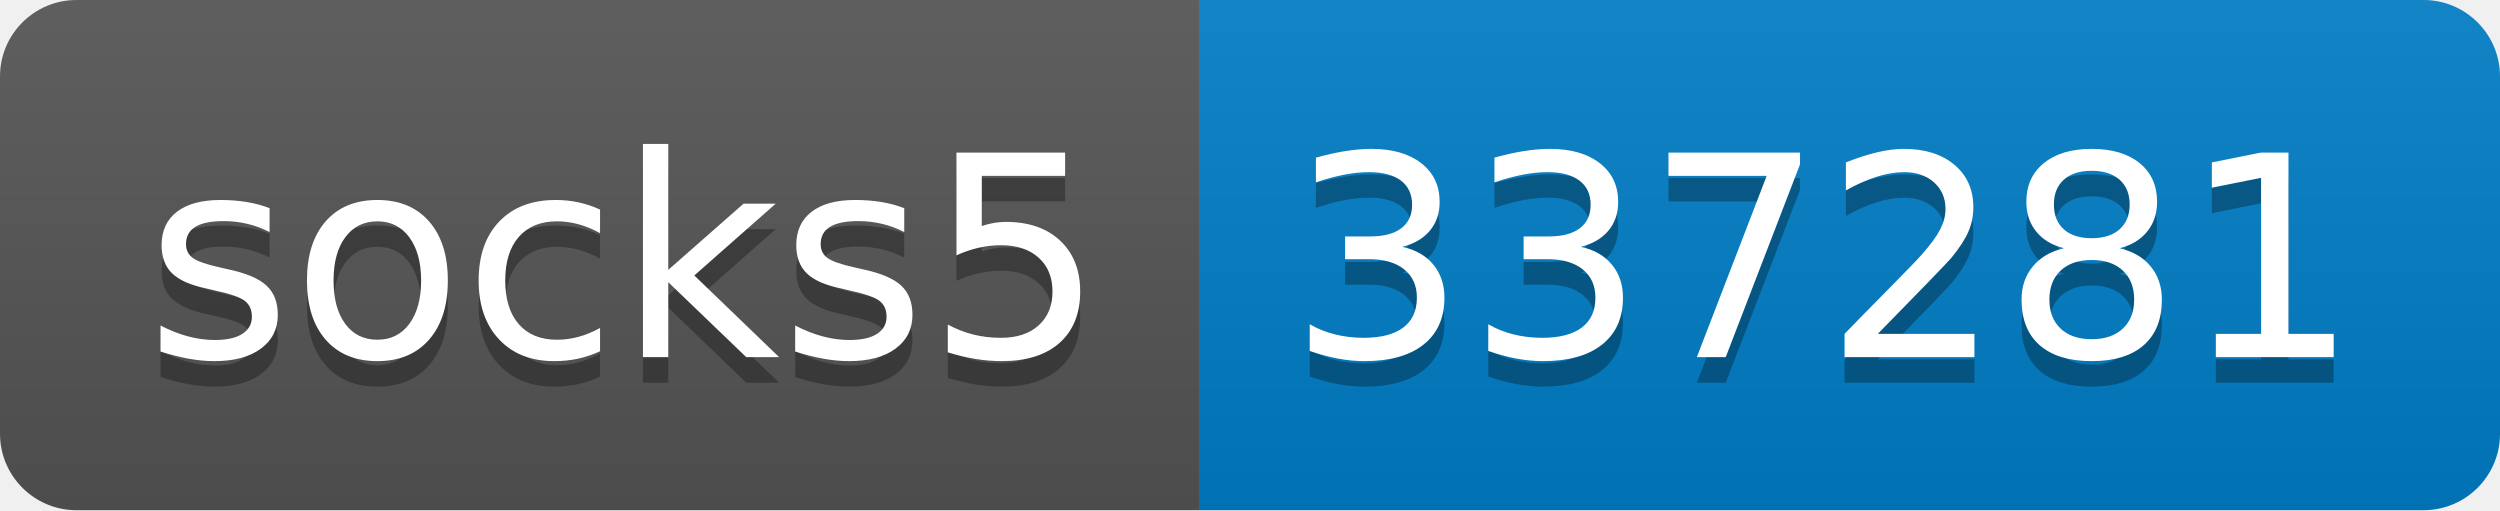
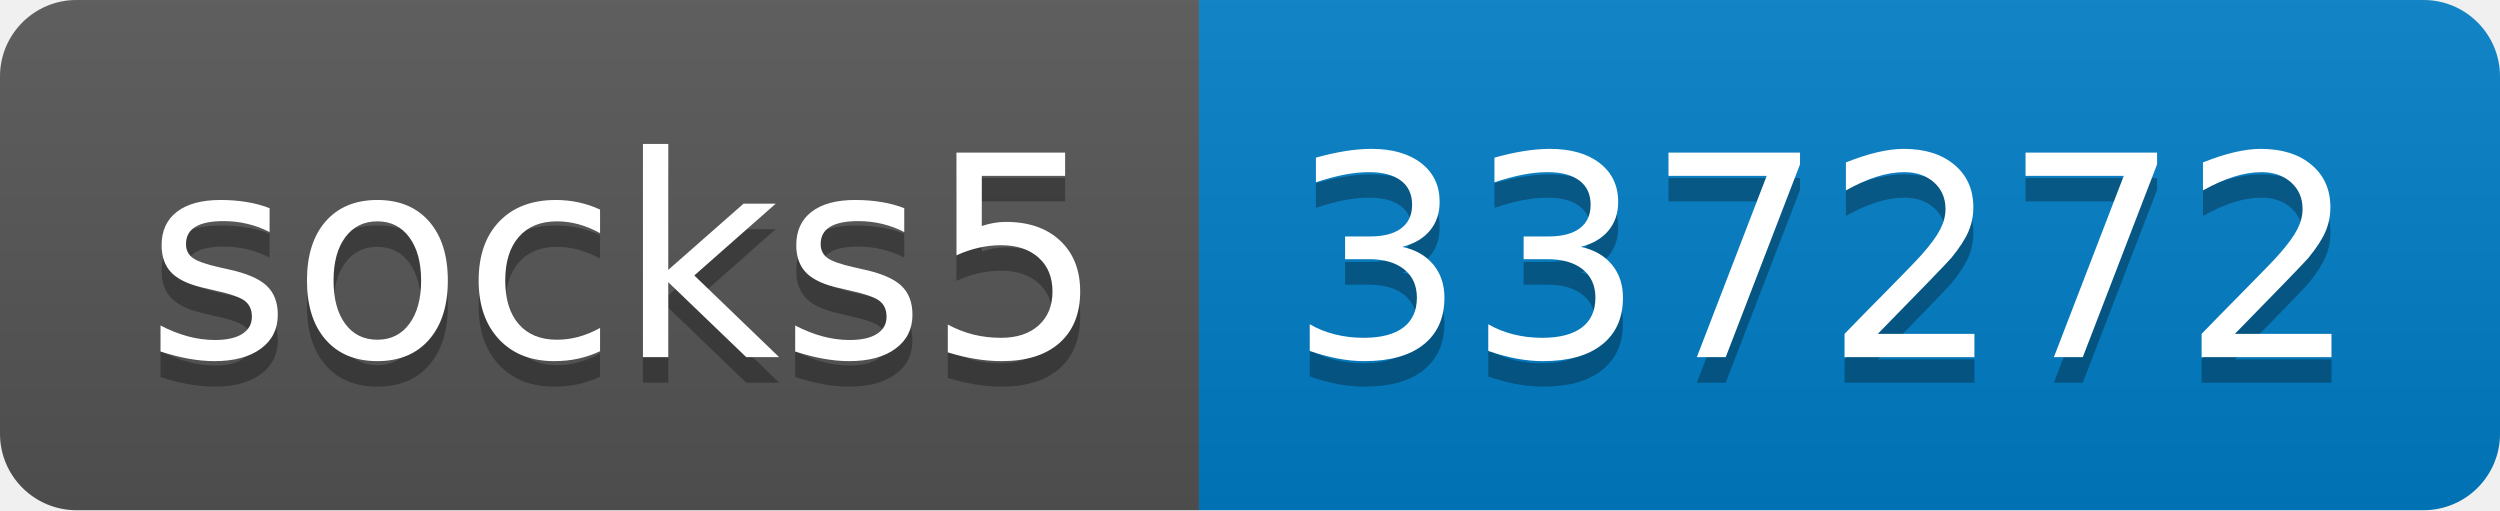
- <svg xmlns="http://www.w3.org/2000/svg" width="98" height="20" role="img" aria-label="socks5: 337281">
+ <svg xmlns="http://www.w3.org/2000/svg" width="98" height="20" role="img" aria-label="socks5: 337272">
  <linearGradient id="s" x2="0" y2="100%">
    <stop offset="0" stop-color="#bbb" stop-opacity=".1" />
    <stop offset="1" stop-opacity=".1" />
  </linearGradient>
  <clipPath id="r">
    <rect width="98" height="20" rx="3" fill="#fff" />
  </clipPath>
  <g clip-path="url(#r)">
    <rect width="47" height="20" fill="#555" />
    <rect x="47" width="51" height="20" fill="#007ec6" />
    <rect width="98" height="20" fill="url(#s)" />
  </g>
  <g fill="#fff" text-anchor="middle" font-family="Verdana,Geneva,DejaVu Sans,sans-serif" text-rendering="geometricPrecision" font-size="110">
    <text aria-hidden="true" x="245" y="150" fill="#010101" fill-opacity=".3" transform="scale(.1)" textLength="370">socks5</text>
    <text x="245" y="140" transform="scale(.1)" fill="#fff" textLength="370">socks5</text>
-     <text aria-hidden="true" x="715" y="150" fill="#010101" fill-opacity=".3" transform="scale(.1)" textLength="410">337281</text>
-     <text x="715" y="140" transform="scale(.1)" fill="#fff" textLength="410">337281</text>
+     <text aria-hidden="true" x="715" y="150" fill="#010101" fill-opacity=".3" transform="scale(.1)" textLength="410">337272</text>
+     <text x="715" y="140" transform="scale(.1)" fill="#fff" textLength="410">337272</text>
  </g>
</svg>
